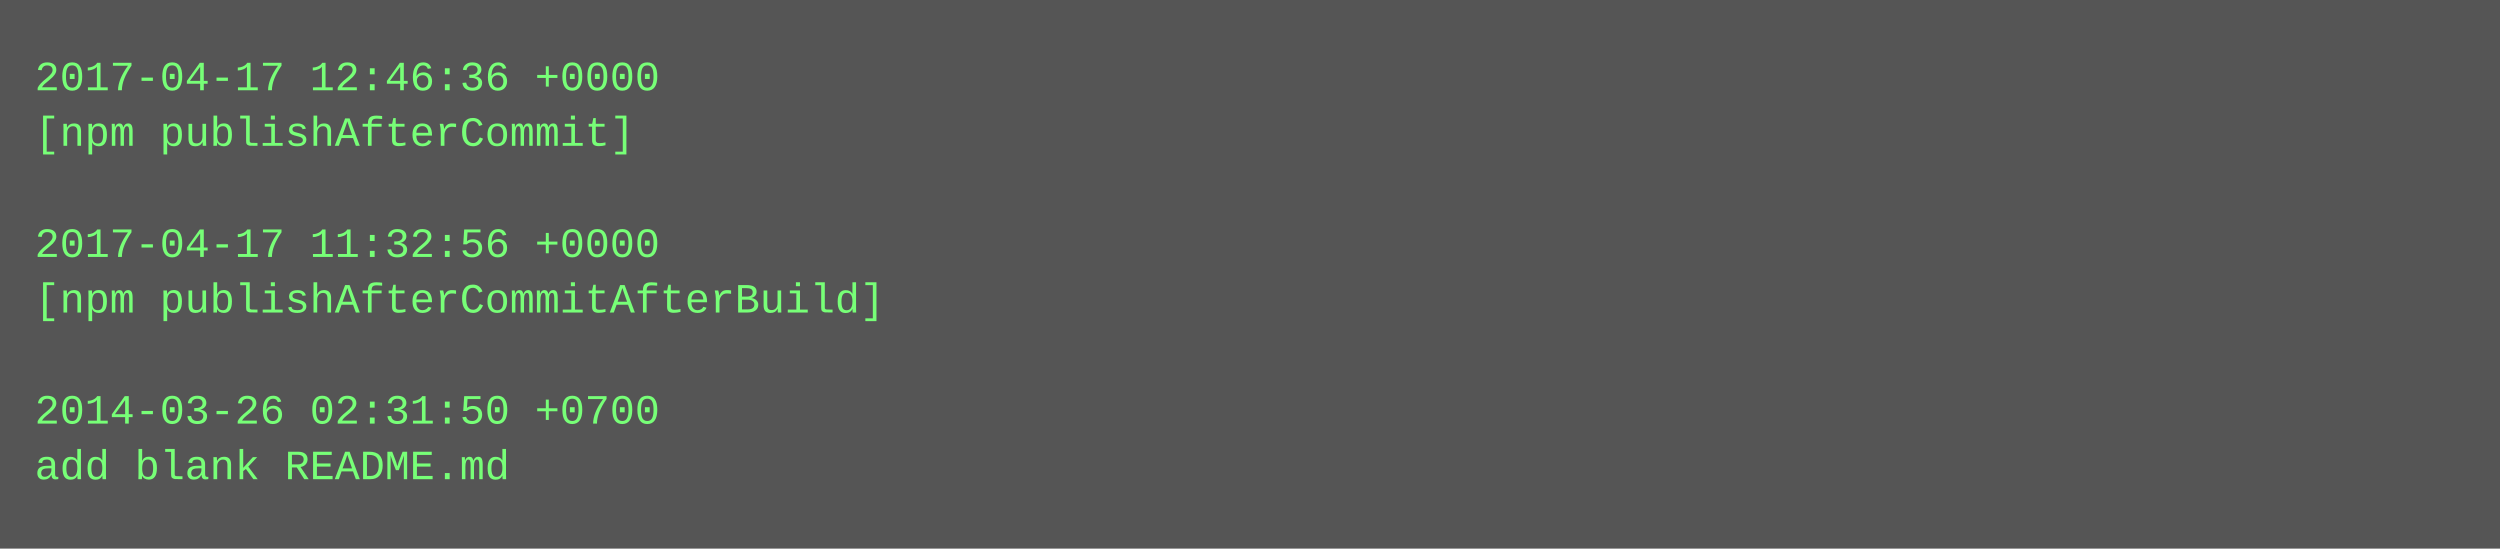
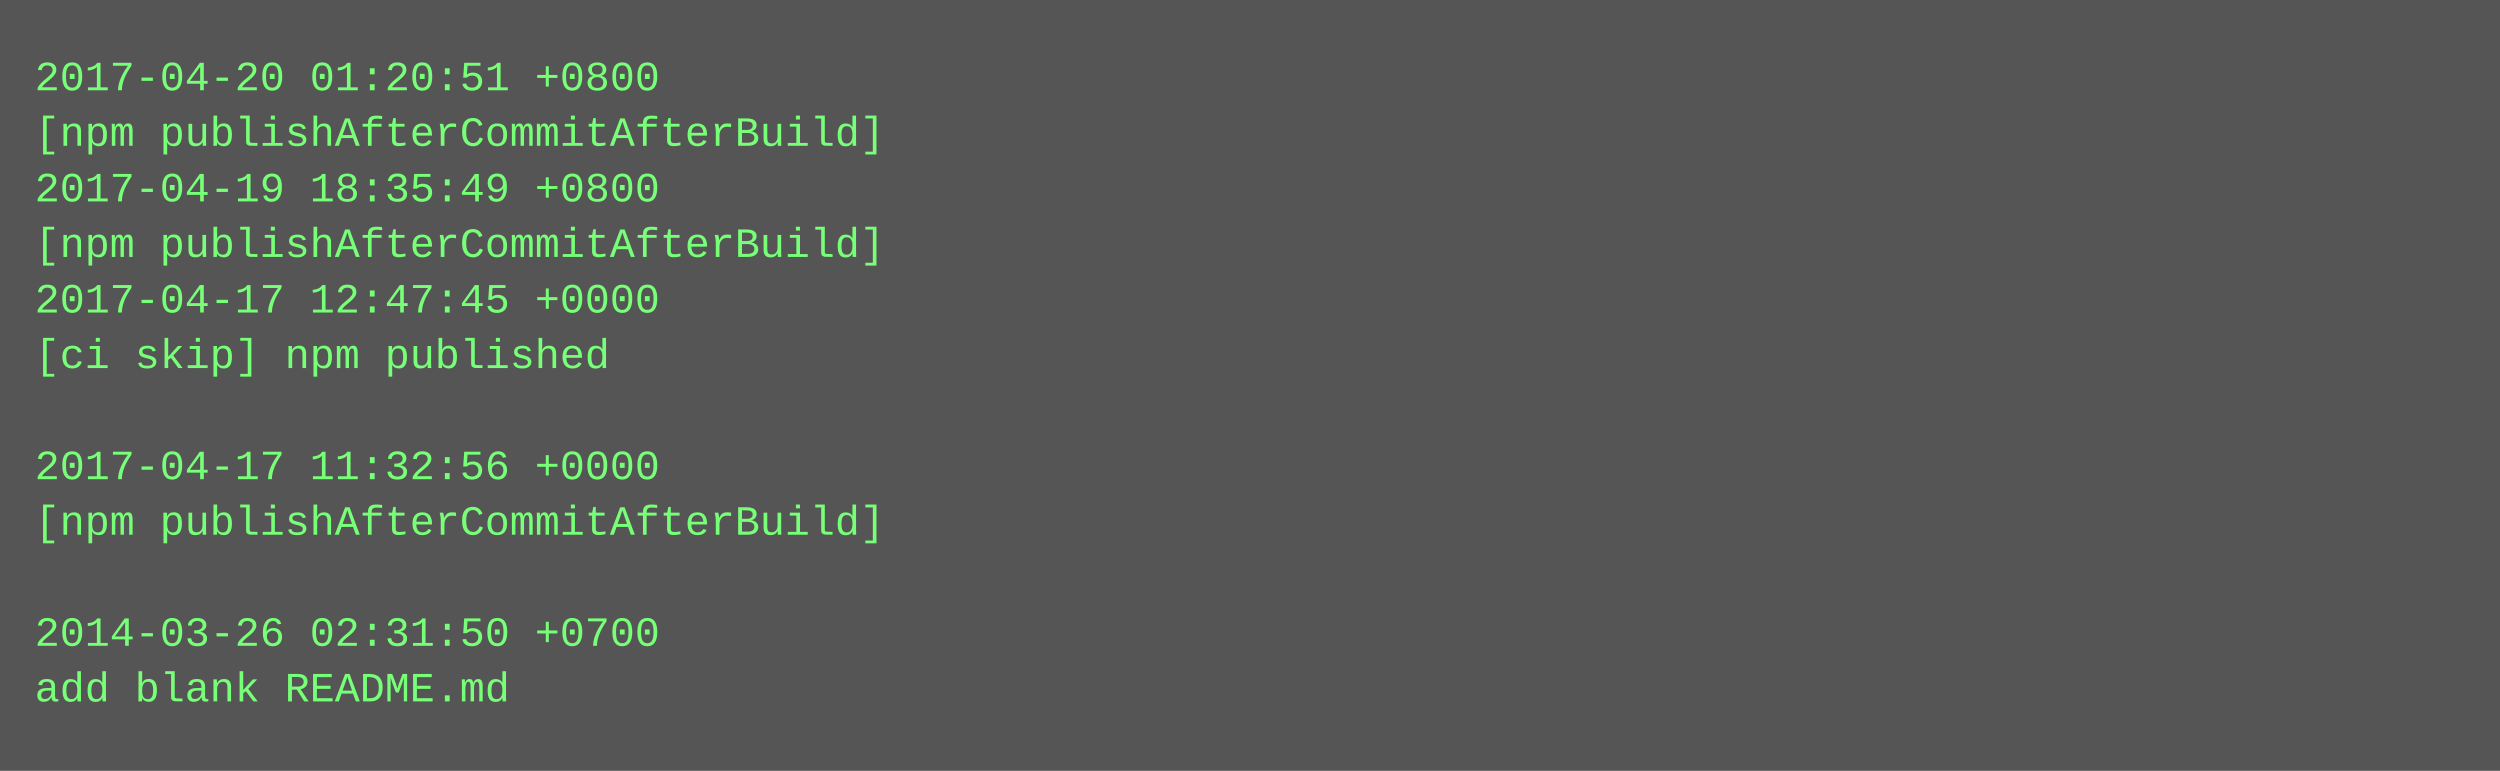
- <svg xmlns="http://www.w3.org/2000/svg" height="158" width="720">
-   <rect height="158" fill="#555" width="720" />
+ <svg xmlns="http://www.w3.org/2000/svg" height="222" width="720">
+   <rect height="222" fill="#555" width="720" />
  <text fill="#7f7" font-family="Courier New" font-size="12" xml:space="preserve">
-     <tspan x="10" y="26">2017-04-17 12:46:36 +0000</tspan>
-     <tspan x="10" y="42">[npm publishAfterCommit]</tspan>
-     <tspan x="10" y="58" />
-     <tspan x="10" y="74">2017-04-17 11:32:56 +0000</tspan>
-     <tspan x="10" y="90">[npm publishAfterCommitAfterBuild]</tspan>
-     <tspan x="10" y="106" />
-     <tspan x="10" y="122">2014-03-26 02:31:50 +0700</tspan>
-     <tspan x="10" y="138">add blank README.md</tspan>
+     <tspan x="10" y="26">2017-04-20 01:20:51 +0800</tspan>
+     <tspan x="10" y="42">[npm publishAfterCommitAfterBuild]</tspan>
+     <tspan x="10" y="58">2017-04-19 18:35:49 +0800</tspan>
+     <tspan x="10" y="74">[npm publishAfterCommitAfterBuild]</tspan>
+     <tspan x="10" y="90">2017-04-17 12:47:45 +0000</tspan>
+     <tspan x="10" y="106">[ci skip] npm published</tspan>
+     <tspan x="10" y="122" />
+     <tspan x="10" y="138">2017-04-17 11:32:56 +0000</tspan>
+     <tspan x="10" y="154">[npm publishAfterCommitAfterBuild]</tspan>
+     <tspan x="10" y="170" />
+     <tspan x="10" y="186">2014-03-26 02:31:50 +0700</tspan>
+     <tspan x="10" y="202">add blank README.md</tspan>
  </text>
</svg>
